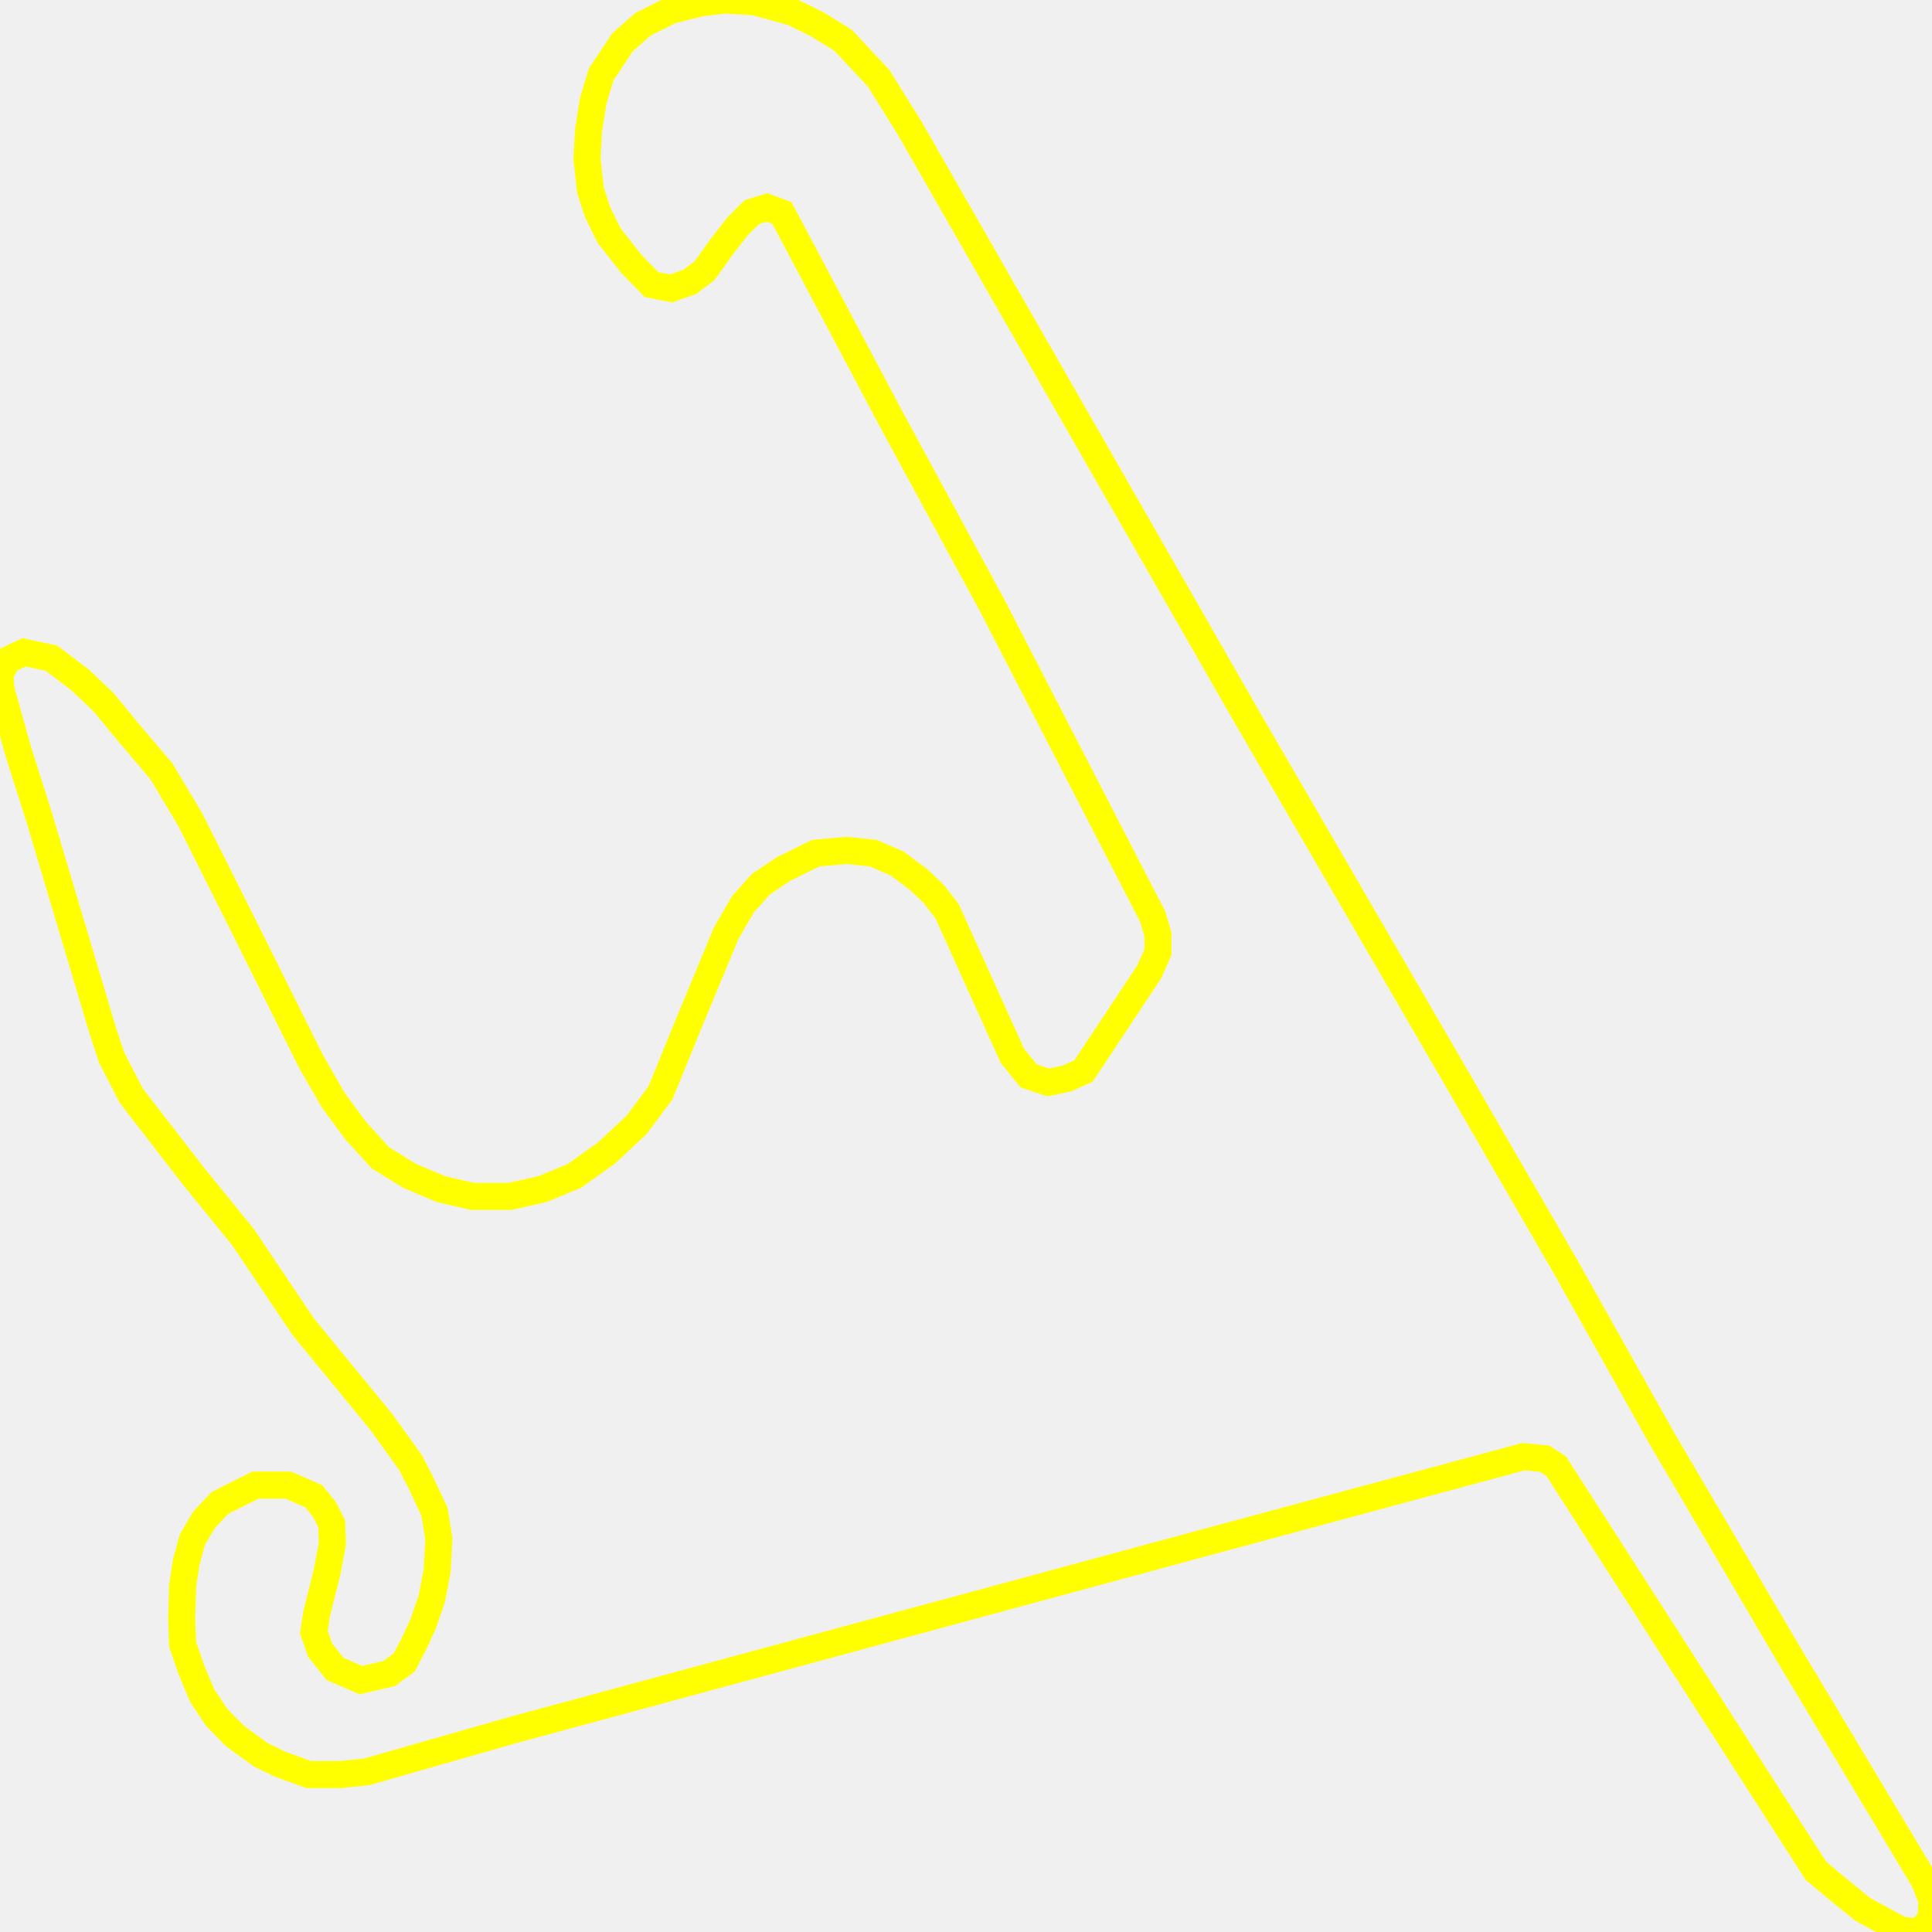
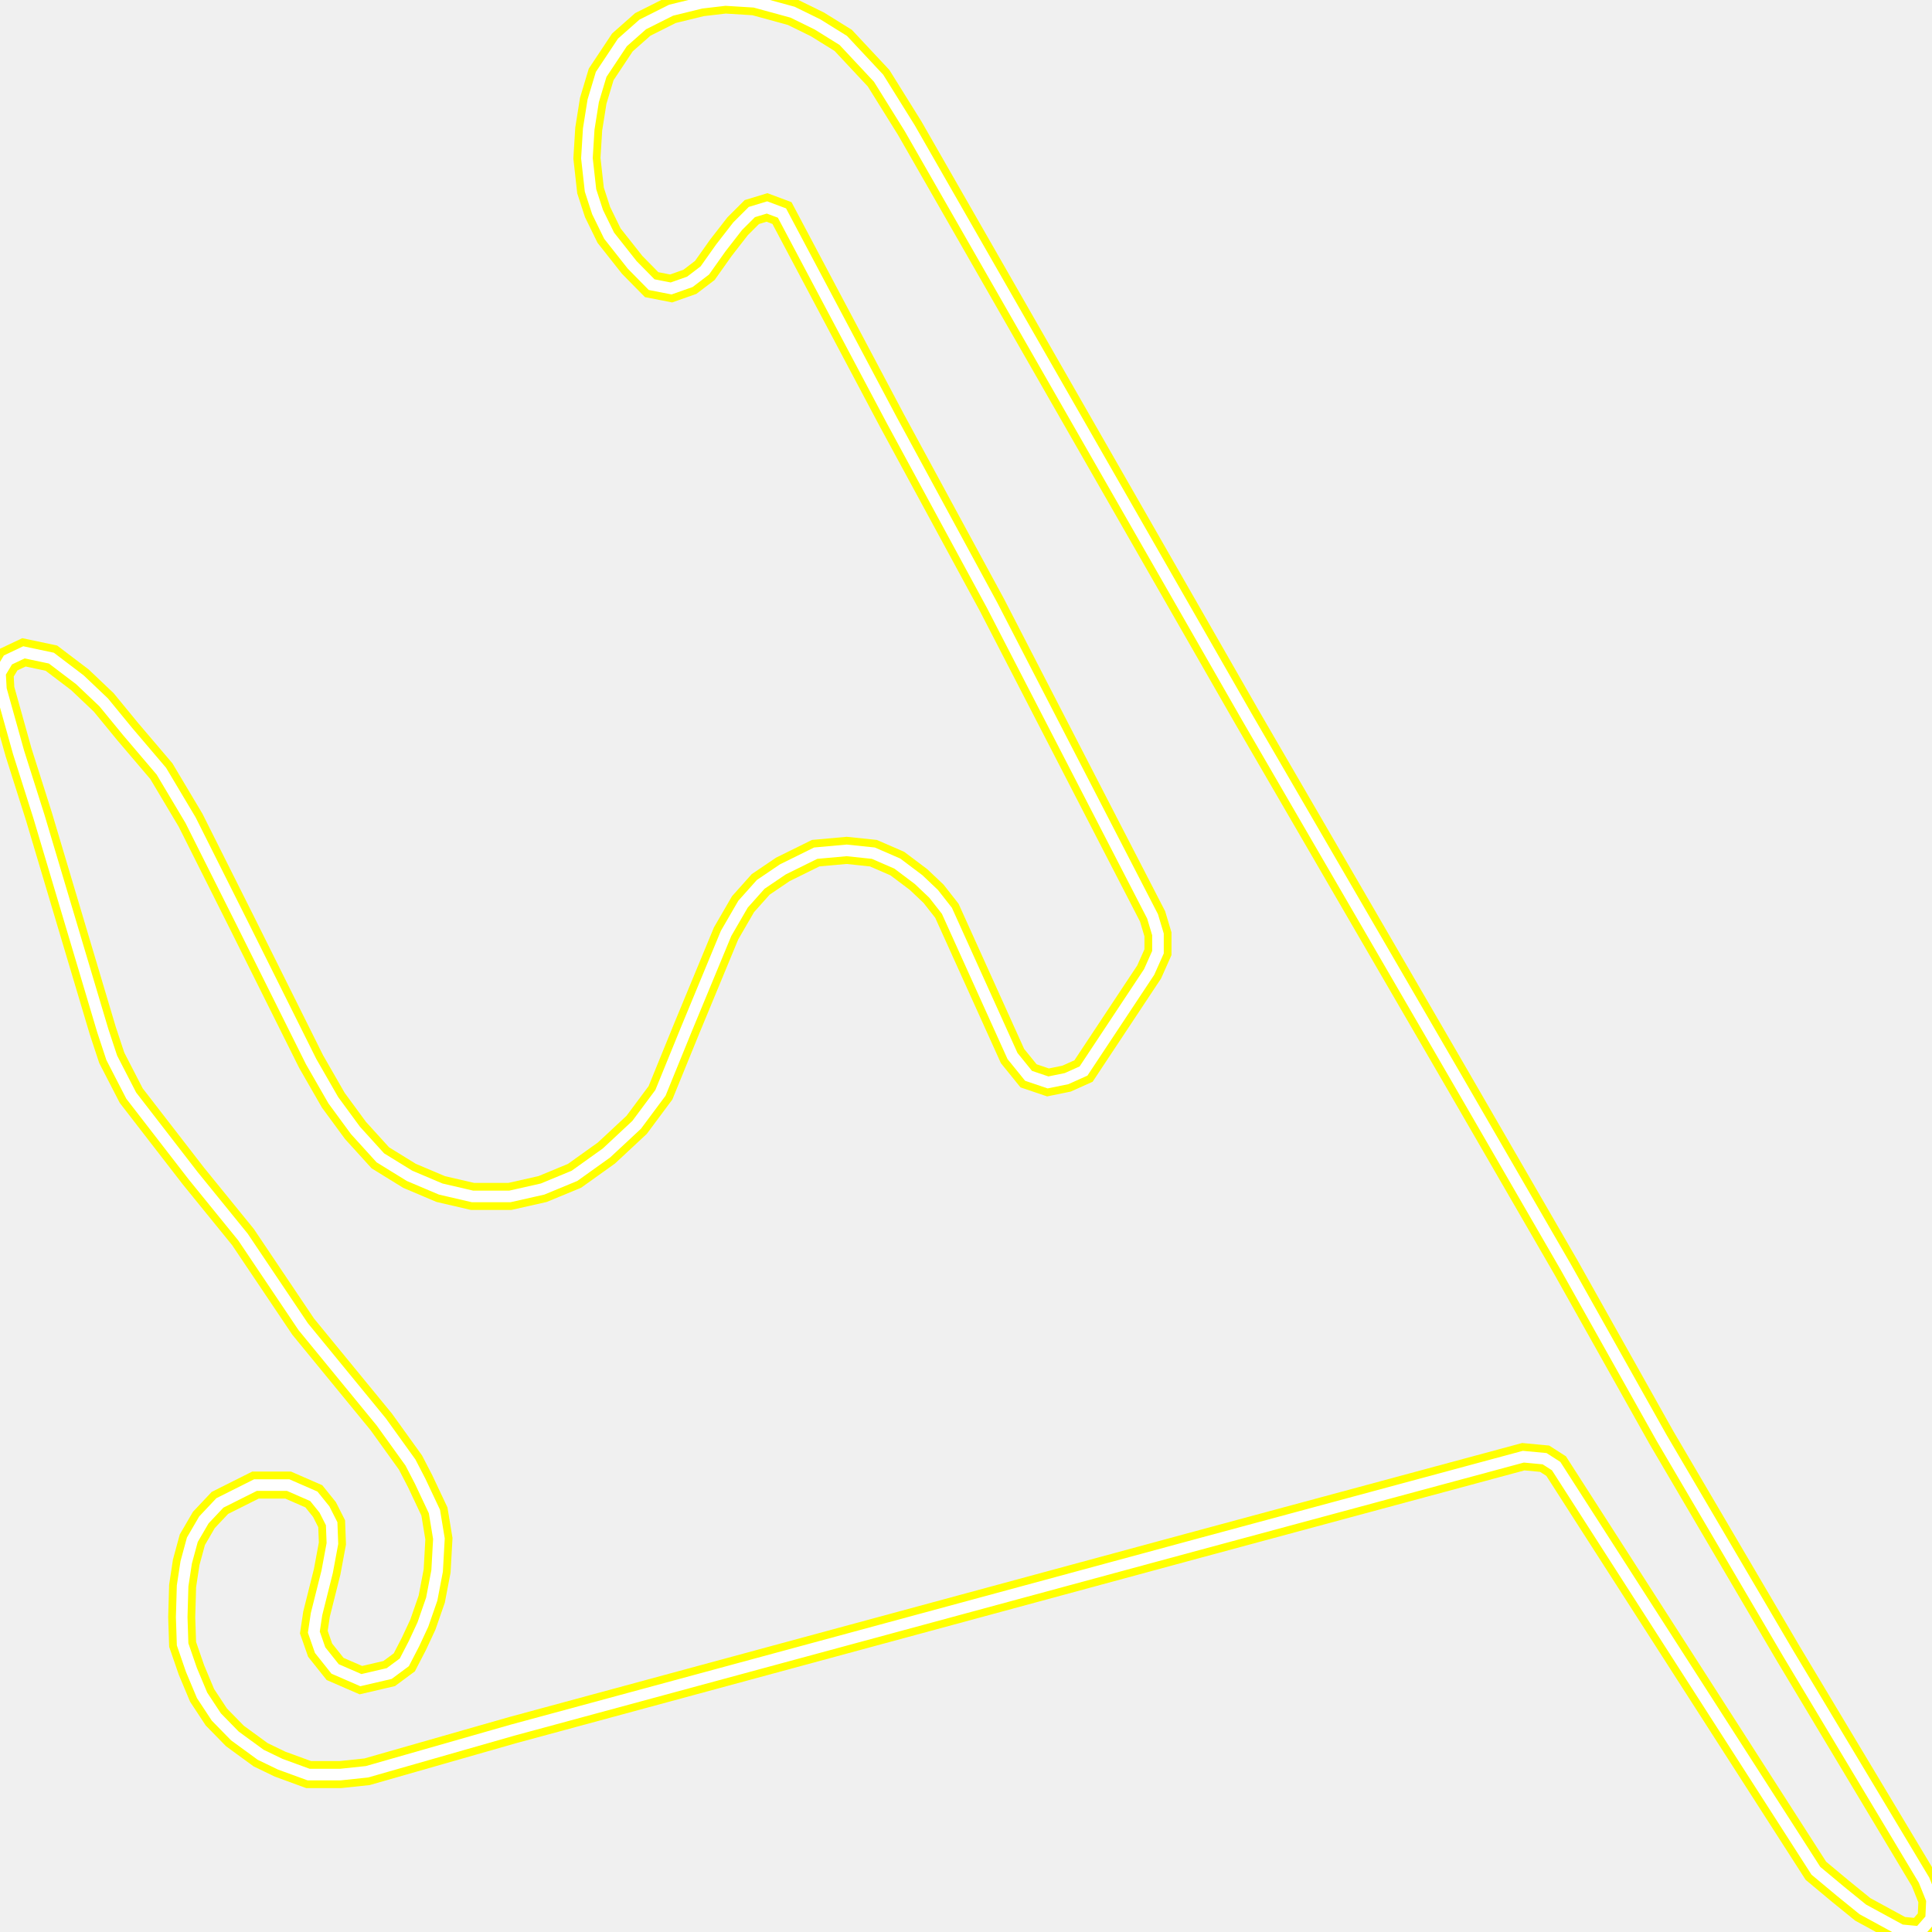
<svg xmlns="http://www.w3.org/2000/svg" width="500" height="500">
  <path d="M132.628,447.764 L94.983,458.532 L88.121,459.257 L79.864,459.257 L72.497,456.565 L67.458,454.131 L60.789,449.265 L55.982,444.347 L52.299,438.755 L49.546,432.181 L47.259,425.554 L47.026,418.513 L47.259,410.437 L48.19,404.328 L49.779,398.478 L52.764,393.353 L56.912,388.952 L66.101,384.345 L74.591,384.345 L81.22,387.244 L83.973,390.661 L85.834,394.336 L86.028,399.462 L84.671,406.761 L81.918,417.737 L81.22,422.396 L82.849,427.055 L86.726,431.922 L93.394,434.821 L100.721,433.112 L104.637,430.213 L107.157,425.347 L109.444,420.429 L111.731,413.854 L113.127,406.554 L113.592,398.219 L112.429,391.178 L108.746,383.361 L106.226,378.495 L98.666,367.985 L78.468,343.342 L62.883,320.149 L50.012,304.307 L33.961,283.547 L28.921,273.763 L26.595,266.722 L10.08,211.327 L4.807,194.709 L0.233,178.35 L0.0,174.208 L2.055,170.791 L6.203,168.824 L13.298,170.325 L20.664,175.916 L26.828,181.766 L33.031,189.325 L41.754,199.575 L49.314,212.259 L62.65,238.869 L80.523,274.746 L86.26,284.738 L91.998,292.555 L98.434,299.648 L105.994,304.307 L114.058,307.724 L122.315,309.64 L131.93,309.64 L140.42,307.724 L148.678,304.307 L156.936,298.405 L164.767,291.106 L170.931,282.823 L177.599,266.463 L187.912,241.561 L192.293,234.003 L196.867,228.878 L202.605,224.995 L211.096,220.801 L219.121,220.077 L226.022,220.801 L232.225,223.493 L237.73,227.635 L241.607,231.311 L245.057,235.711 L262.038,273.297 L266.186,278.422 L271.226,280.13 L276.033,279.147 L280.414,277.18 L297.395,251.553 L299.682,246.428 L299.682,241.82 L298.286,237.161 L256.765,156.658 L230.829,108.822 L202.373,55.136 L198.496,53.686 L194.58,54.877 L190.897,58.552 L186.555,64.144 L182.407,69.994 L178.53,72.945 L173.684,74.653 L168.644,73.669 L163.604,68.544 L157.634,60.986 L154.648,54.877 L152.826,49.286 L151.896,40.951 L152.361,33.392 L153.524,26.092 L155.579,19.259 L161.084,10.975 L166.357,6.316 L173.684,2.64 L181.515,0.725 L187.718,0.0 L195.278,0.466 L205.125,3.158 L211.561,6.316 L218.229,10.458 L227.378,20.242 L235.442,33.185 L322.633,185.442 L377.026,279.147 L405.249,327.966 L430.022,372.127 L462.821,427.987 L497.945,486.591 L500.0,491.717 L499.767,496.583 L496.782,500.0 L491.975,499.534 L482.089,494.15 L476.351,489.491 L469.954,484.158 L402.729,379.426 L399.744,377.511 L394.239,376.993 L309.995,399.72 L132.628,447.764 Z" fill="none" stroke-width="7" stroke="yellow" />
+   <path d="M132.628,447.764 L94.983,458.532 L88.121,459.257 L79.864,459.257 L72.497,456.565 L67.458,454.131 L60.789,449.265 L55.982,444.347 L52.299,438.755 L49.546,432.181 L47.259,425.554 L47.026,418.513 L47.259,410.437 L48.19,404.328 L49.779,398.478 L52.764,393.353 L56.912,388.952 L66.101,384.345 L74.591,384.345 L81.22,387.244 L83.973,390.661 L85.834,394.336 L86.028,399.462 L84.671,406.761 L81.918,417.737 L81.22,422.396 L82.849,427.055 L86.726,431.922 L93.394,434.821 L100.721,433.112 L104.637,430.213 L107.157,425.347 L109.444,420.429 L111.731,413.854 L113.127,406.554 L113.592,398.219 L112.429,391.178 L108.746,383.361 L106.226,378.495 L98.666,367.985 L78.468,343.342 L62.883,320.149 L50.012,304.307 L33.961,283.547 L28.921,273.763 L26.595,266.722 L10.08,211.327 L4.807,194.709 L0.233,178.35 L0.0,174.208 L2.055,170.791 L6.203,168.824 L13.298,170.325 L20.664,175.916 L26.828,181.766 L33.031,189.325 L41.754,199.575 L49.314,212.259 L62.65,238.869 L80.523,274.746 L86.26,284.738 L91.998,292.555 L98.434,299.648 L105.994,304.307 L114.058,307.724 L122.315,309.64 L131.93,309.64 L140.42,307.724 L148.678,304.307 L156.936,298.405 L164.767,291.106 L170.931,282.823 L177.599,266.463 L187.912,241.561 L192.293,234.003 L196.867,228.878 L202.605,224.995 L211.096,220.801 L219.121,220.077 L226.022,220.801 L232.225,223.493 L237.73,227.635 L241.607,231.311 L245.057,235.711 L262.038,273.297 L266.186,278.422 L271.226,280.13 L276.033,279.147 L280.414,277.18 L297.395,251.553 L299.682,246.428 L299.682,241.82 L298.286,237.161 L256.765,156.658 L230.829,108.822 L202.373,55.136 L198.496,53.686 L194.58,54.877 L190.897,58.552 L186.555,64.144 L182.407,69.994 L178.53,72.945 L173.684,74.653 L168.644,73.669 L163.604,68.544 L157.634,60.986 L154.648,54.877 L152.826,49.286 L151.896,40.951 L152.361,33.392 L153.524,26.092 L155.579,19.259 L161.084,10.975 L166.357,6.316 L173.684,2.64 L181.515,0.725 L187.718,0.0 L195.278,0.466 L205.125,3.158 L211.561,6.316 L218.229,10.458 L227.378,20.242 L235.442,33.185 L322.633,185.442 L377.026,279.147 L405.249,327.966 L430.022,372.127 L462.821,427.987 L497.945,486.591 L500.0,491.717 L499.767,496.583 L496.782,500.0 L491.975,499.534 L482.089,494.15 L476.351,489.491 L469.954,484.158 L402.729,379.426 L399.744,377.511 L394.239,376.993 L309.995,399.72 L132.628,447.764 Z" fill="none" stroke-width="3" stroke="white" />
</svg>
